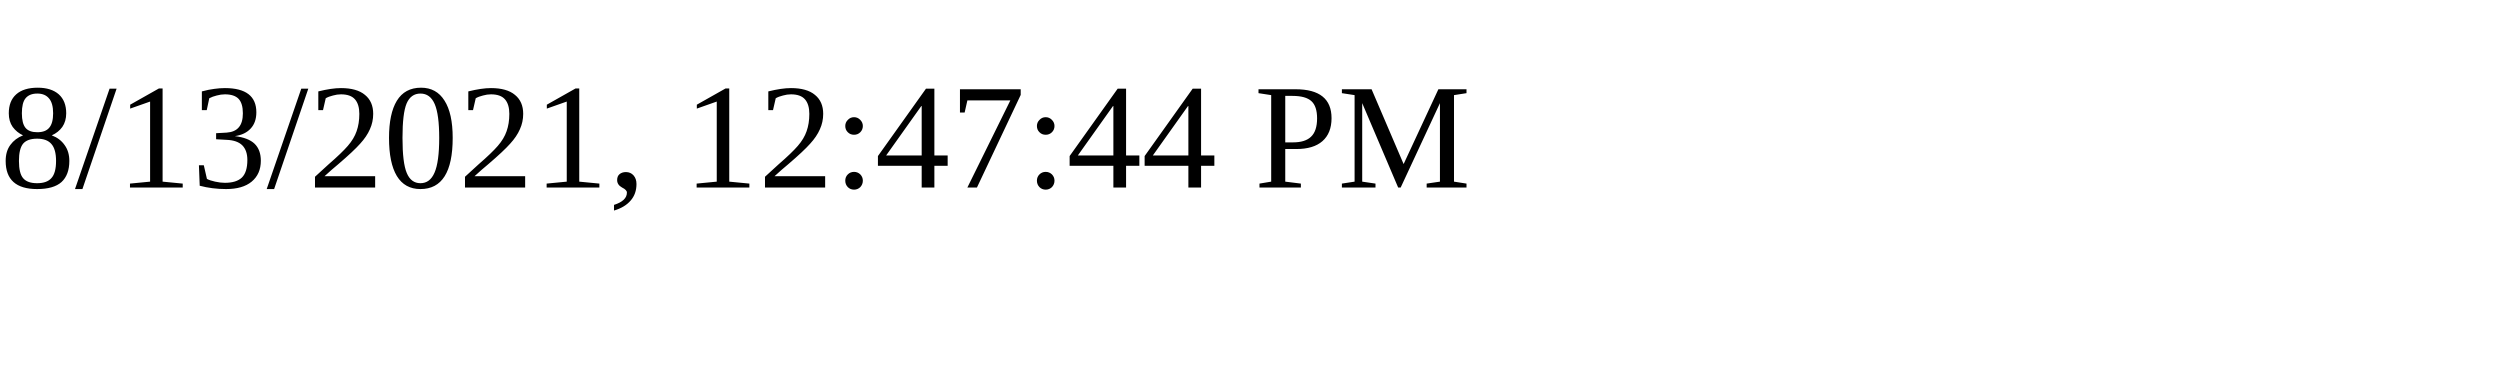
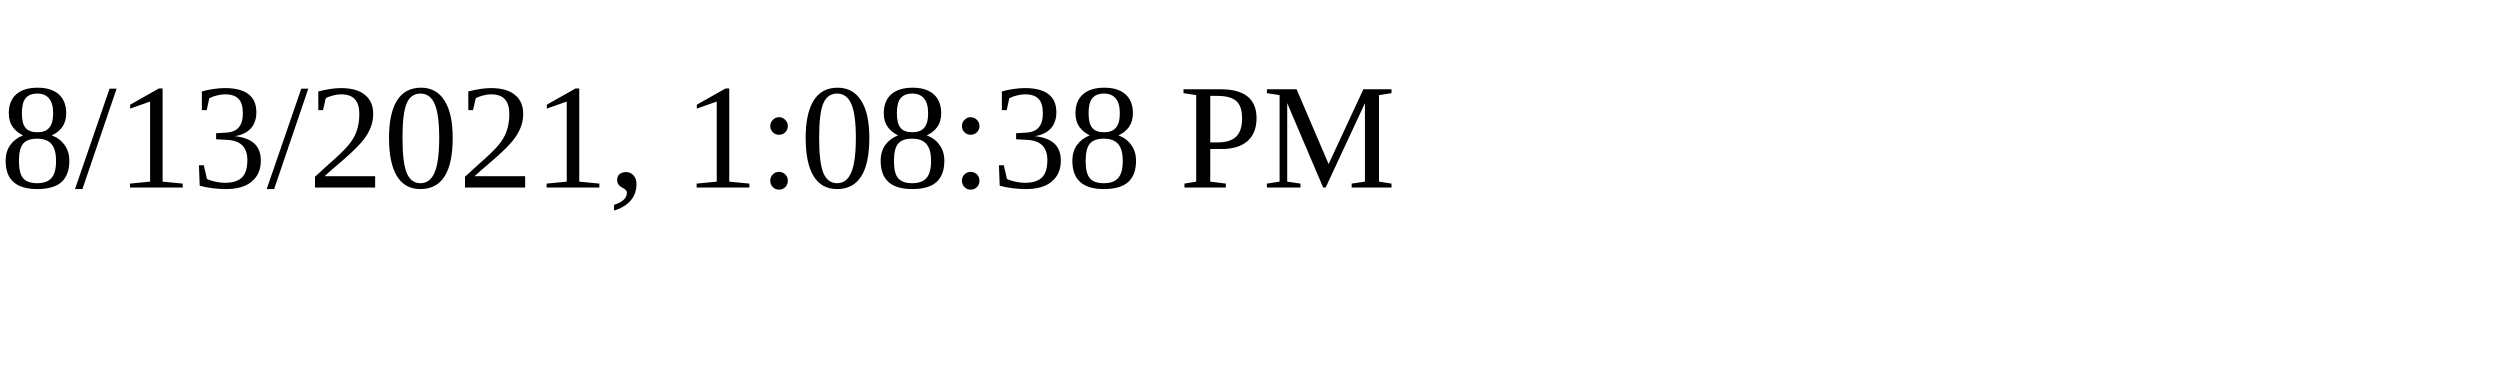
<svg xmlns="http://www.w3.org/2000/svg" height="30" width="200">
-   <text x="0" y="15">8/13/2021, 12:47:44 PM</text>
+   <text x="0" y="15">8/13/2021, 1:08:38 PM</text>
</svg>
